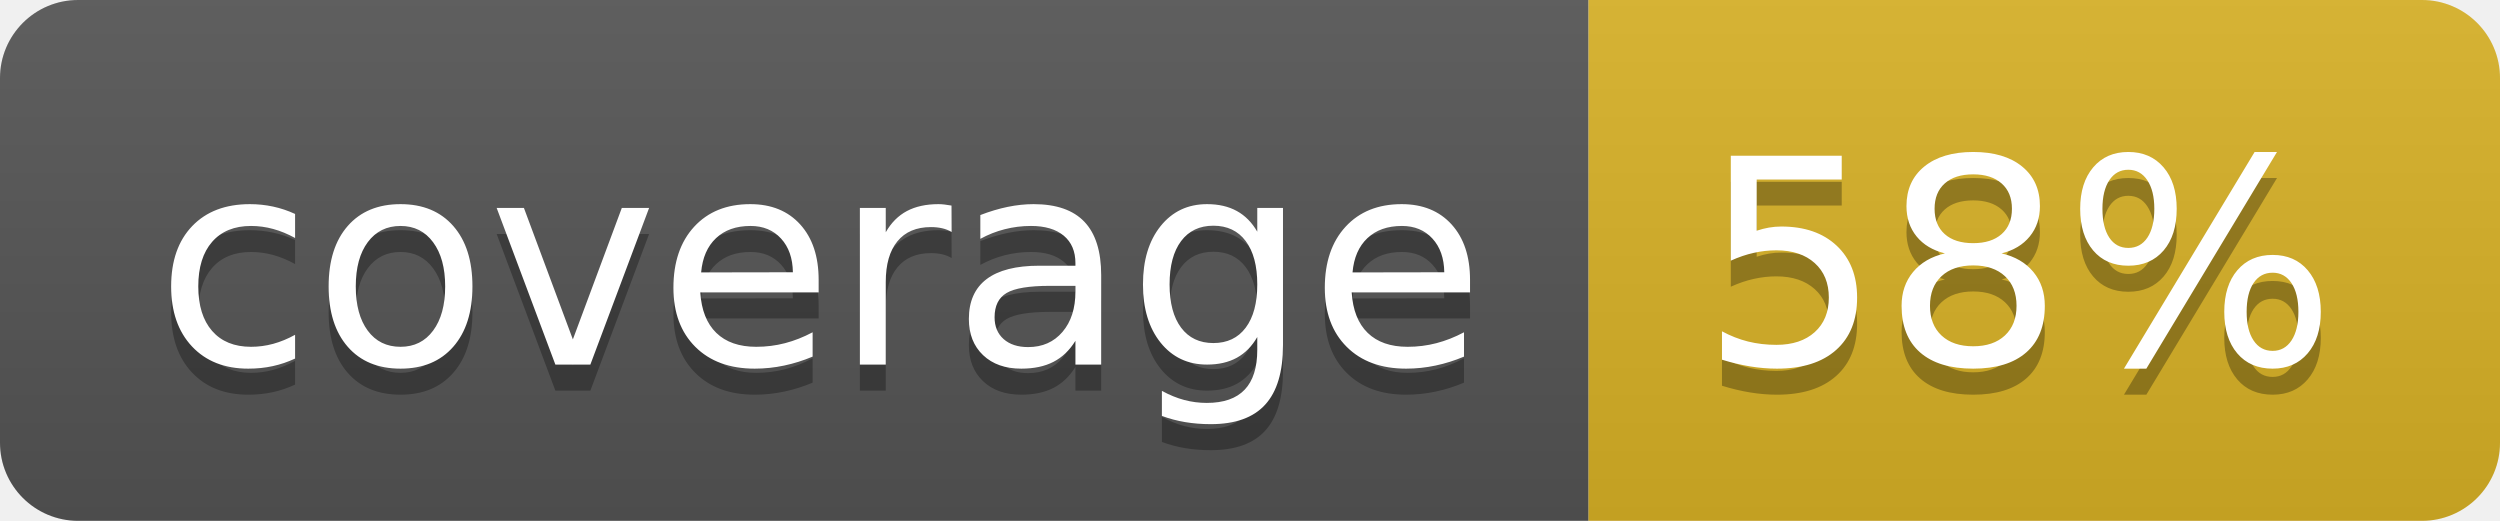
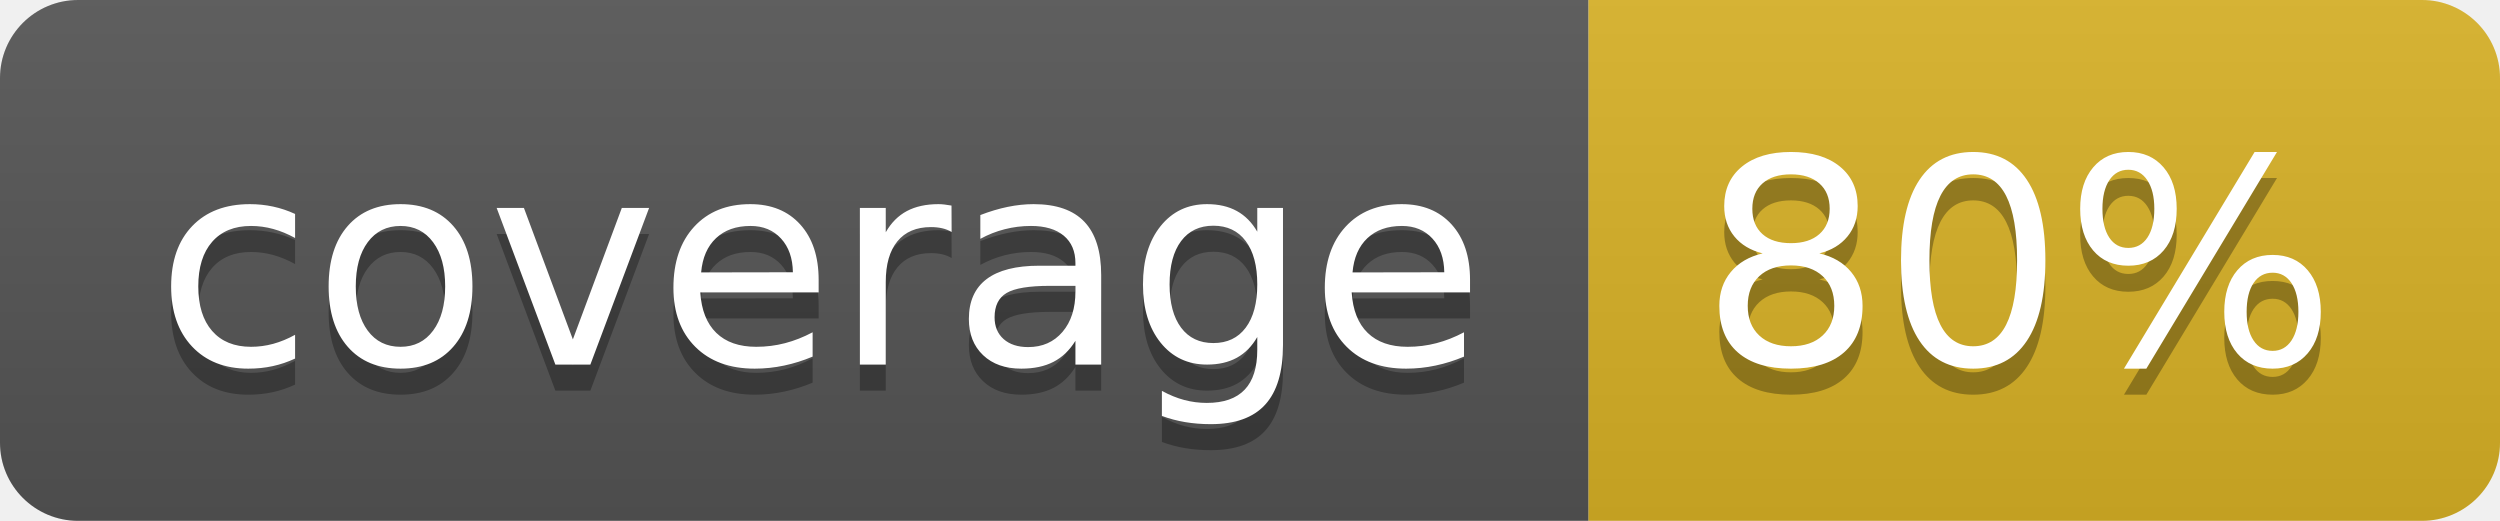
<svg xmlns="http://www.w3.org/2000/svg" width="96" height="20">
  <linearGradient id="b" x2="0" y2="100%">
    <stop offset="0" stop-color="#bbb" stop-opacity=".1" />
    <stop offset="1" stop-opacity=".1" />
  </linearGradient>
  <clipPath id="a">
    <rect width="96" height="20" rx="3" fill="#fff" />
  </clipPath>
  <g clip-path="url(#a)">
    <path fill="#555" d="M0 0h61v20H0z" />
    <path fill="#D9B226" d="M61 0h35v20H61z" />
    <path fill="url(#b)" d="M0 0h96v20H0z" />
  </g>
  <g fill="#fff" text-anchor="middle" font-family="DejaVu Sans,Verdana,Geneva,sans-serif" font-size="110">
    <text x="315" y="150" fill="#010101" fill-opacity=".3" transform="scale(.1)" textLength="510">coverage</text>
    <text x="315" y="140" transform="scale(.1)" textLength="510">coverage</text>
-     <text x="775" y="150" fill="#010101" fill-opacity=".3" transform="scale(.1)" textLength="250">58%</text>
-     <text x="775" y="140" transform="scale(.1)" textLength="250">58%</text>
+     <text x="775" y="150" fill="#010101" fill-opacity=".3" transform="scale(.1)" textLength="250">80%</text>
+     <text x="775" y="140" transform="scale(.1)" textLength="250">80%</text>
  </g>
</svg>
